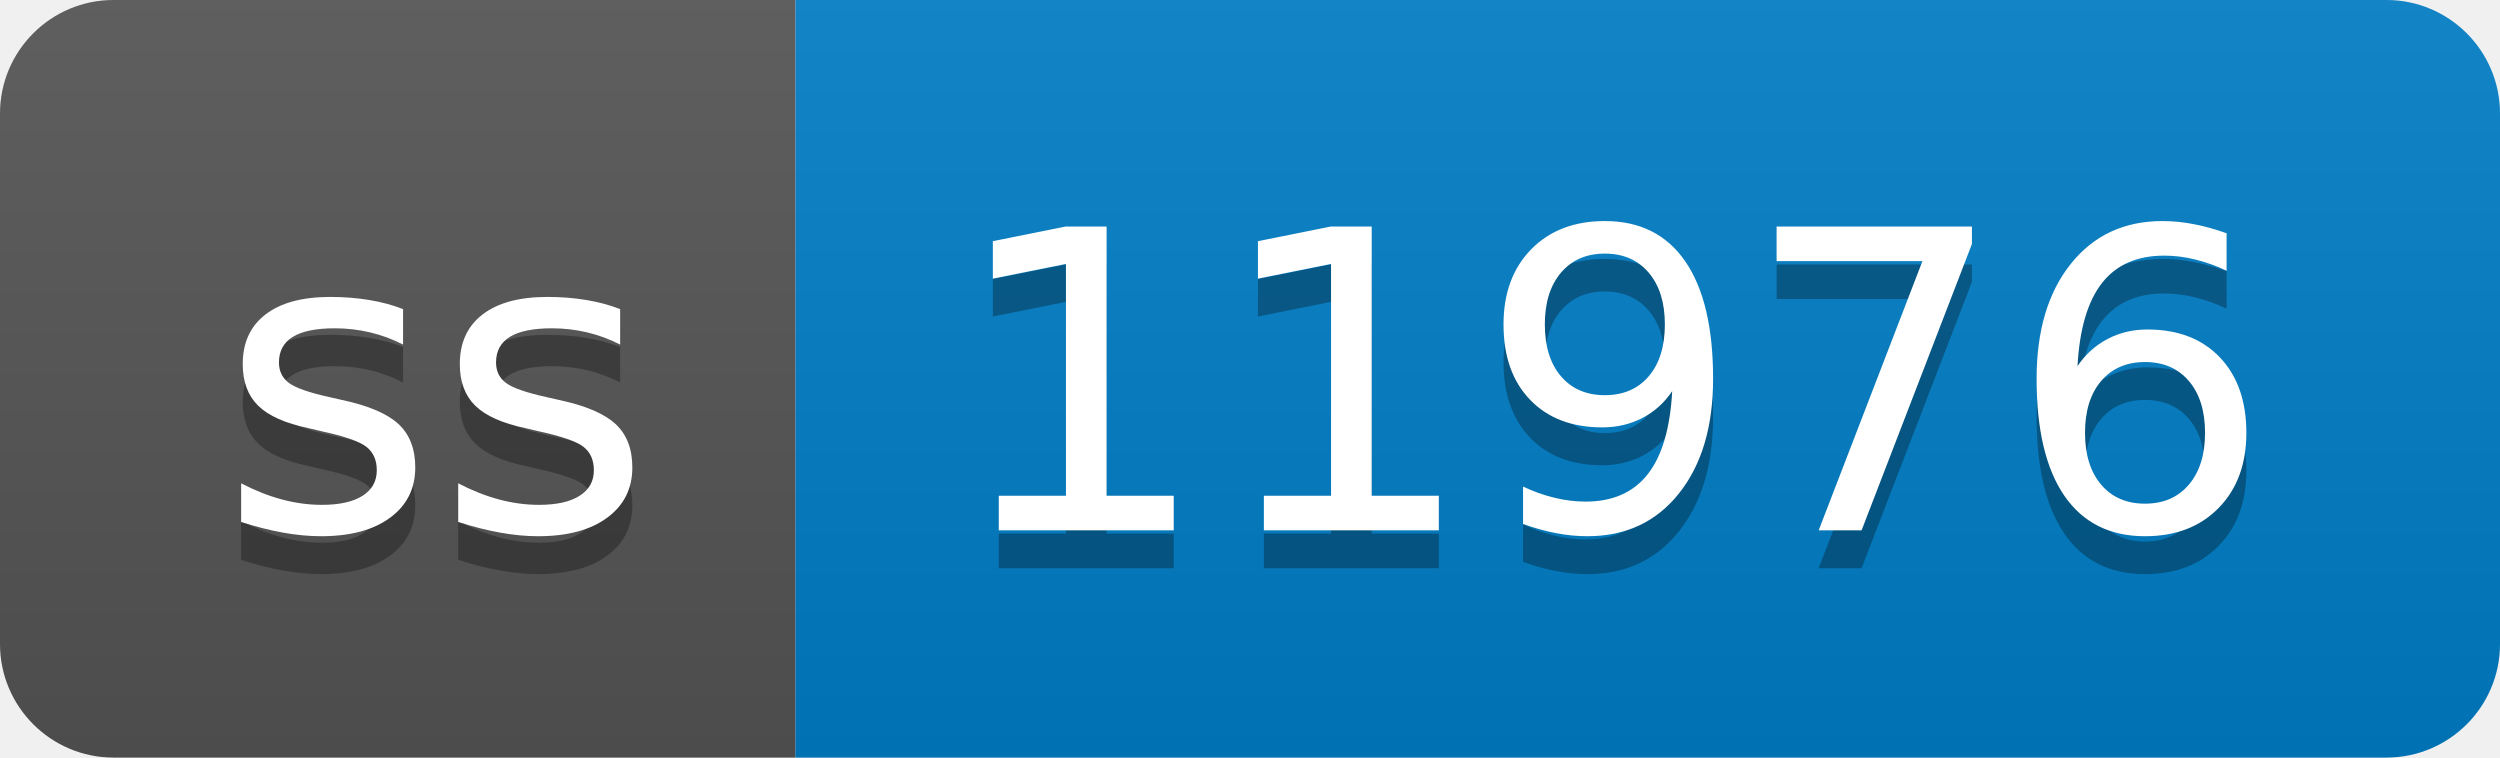
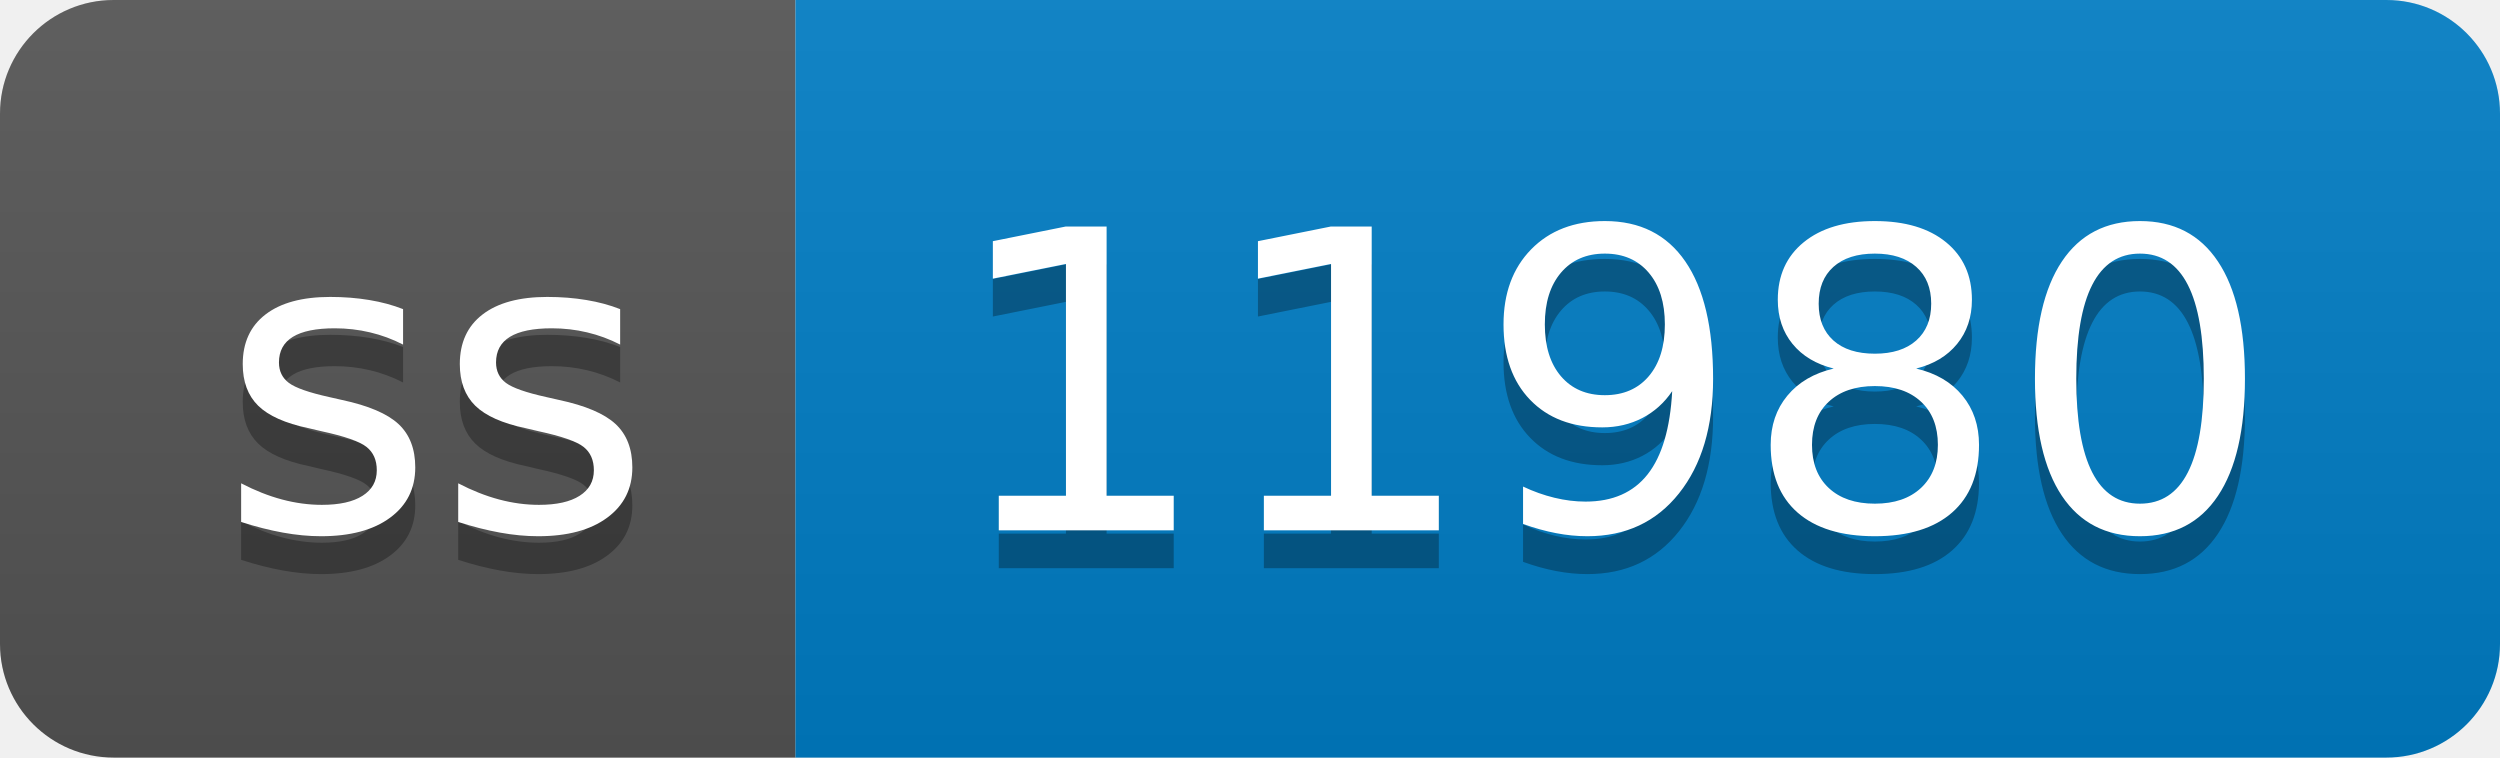
- <svg xmlns="http://www.w3.org/2000/svg" width="66" height="20" role="img" aria-label="ss: 11976">
+ <svg xmlns="http://www.w3.org/2000/svg" width="66" height="20" role="img" aria-label="ss: 11980">
  <linearGradient id="s" x2="0" y2="100%">
    <stop offset="0" stop-color="#bbb" stop-opacity=".1" />
    <stop offset="1" stop-opacity=".1" />
  </linearGradient>
  <clipPath id="r">
    <rect width="66" height="20" rx="3" fill="#fff" />
  </clipPath>
  <g clip-path="url(#r)">
    <rect width="21" height="20" fill="#555" />
    <rect x="21" width="45" height="20" fill="#007ec6" />
    <rect width="66" height="20" fill="url(#s)" />
  </g>
  <g fill="#fff" text-anchor="middle" font-family="Verdana,Geneva,DejaVu Sans,sans-serif" text-rendering="geometricPrecision" font-size="110">
    <text aria-hidden="true" x="115" y="150" fill="#010101" fill-opacity=".3" transform="scale(.1)" textLength="110">ss</text>
    <text x="115" y="140" transform="scale(.1)" fill="#fff" textLength="110">ss</text>
-     <text aria-hidden="true" x="425" y="150" fill="#010101" fill-opacity=".3" transform="scale(.1)" textLength="350">11976</text>
-     <text x="425" y="140" transform="scale(.1)" fill="#fff" textLength="350">11976</text>
+     <text aria-hidden="true" x="425" y="150" fill="#010101" fill-opacity=".3" transform="scale(.1)" textLength="350">11980</text>
+     <text x="425" y="140" transform="scale(.1)" fill="#fff" textLength="350">11980</text>
  </g>
</svg>
